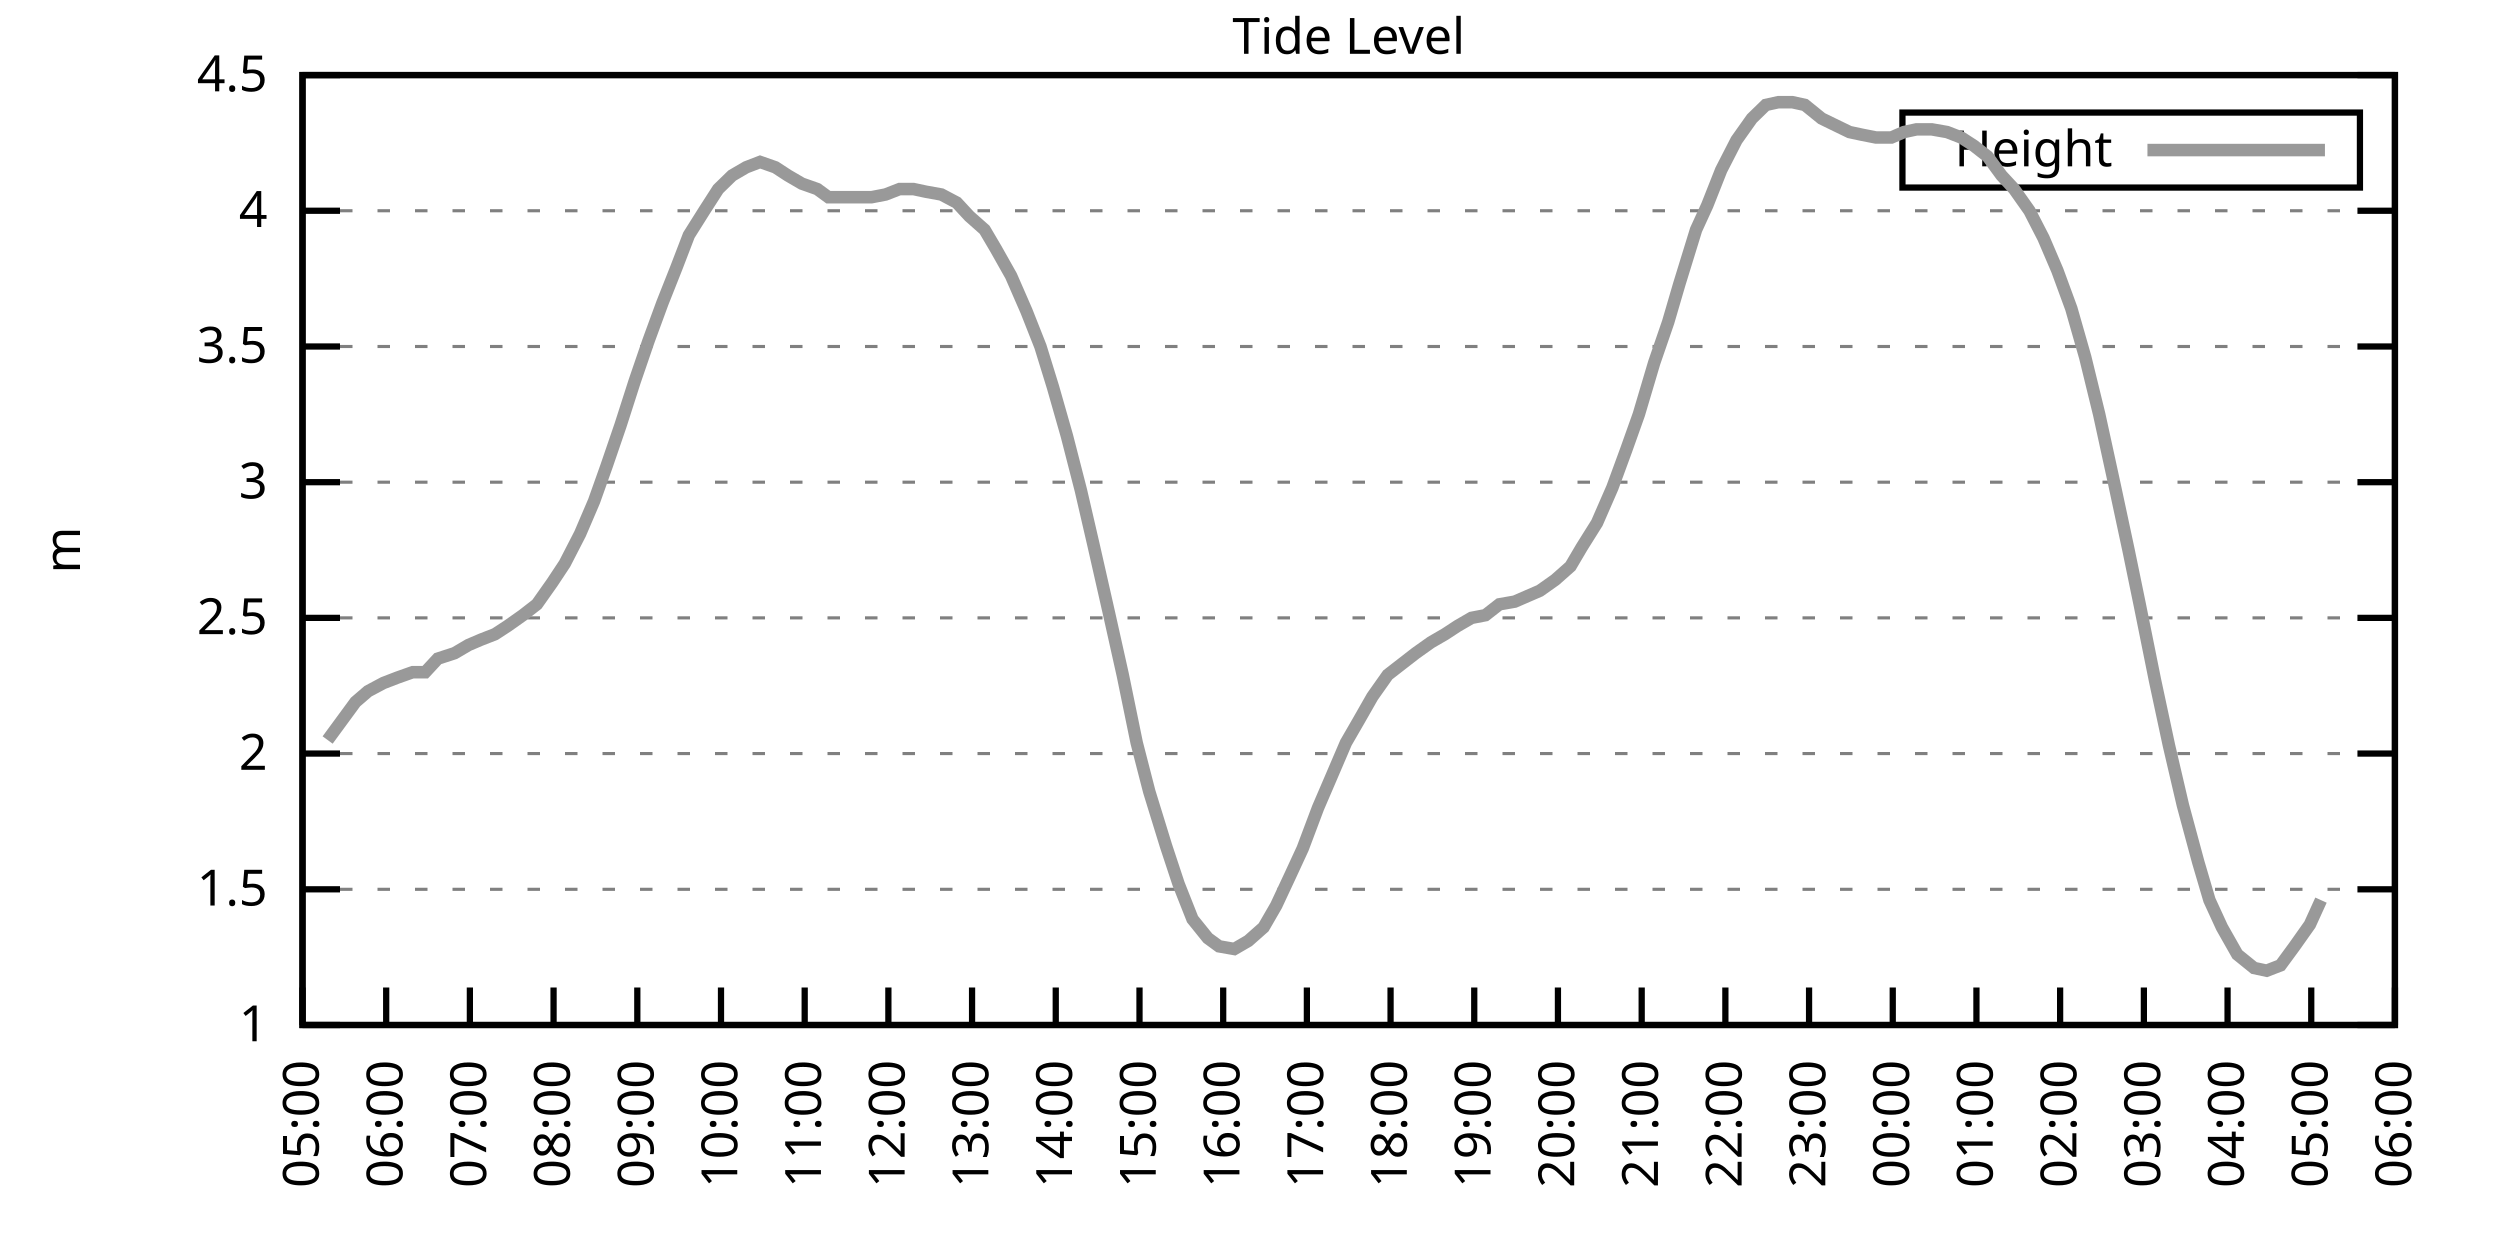
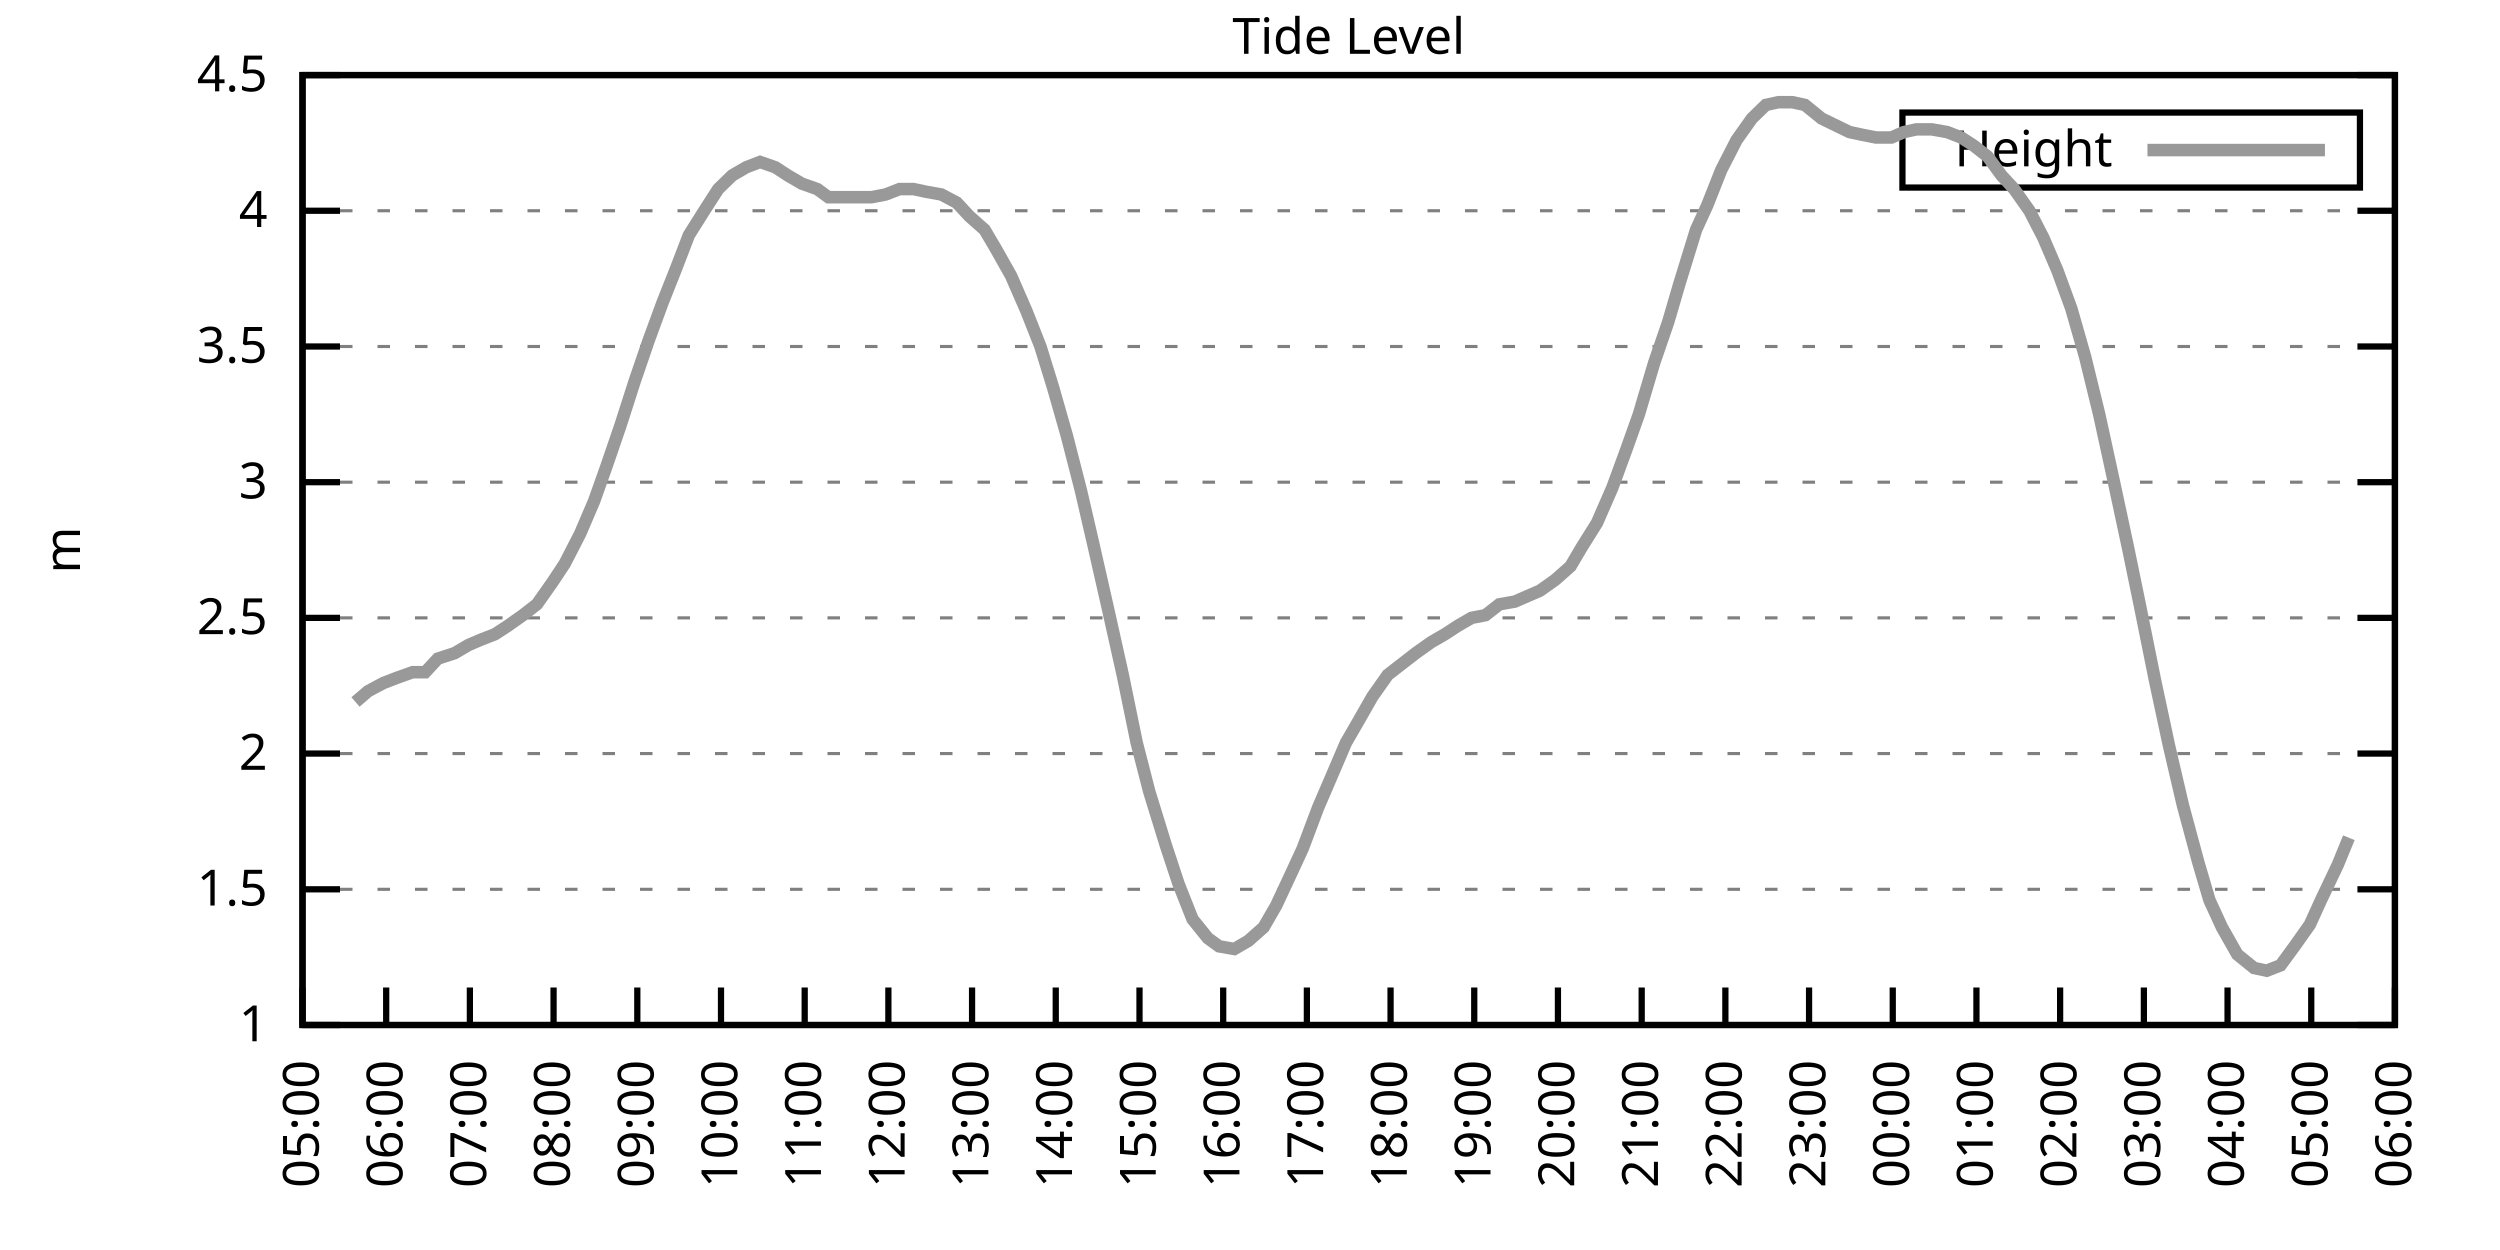
<svg xmlns="http://www.w3.org/2000/svg" xmlns:xlink="http://www.w3.org/1999/xlink" width="400" height="200" viewBox="0 0 400 200">
  <g id="gnuplot_canvas">
    <rect x="0" y="0" width="400" height="200" fill="none" />
    <defs>
      <circle id="gpDot" r="0.5" stroke-width="0.5" stroke="currentColor" />
      <path id="gpPt0" stroke-width="0.333" stroke="currentColor" d="M-1,0 h2 M0,-1 v2" />
      <path id="gpPt1" stroke-width="0.333" stroke="currentColor" d="M-1,-1 L1,1 M1,-1 L-1,1" />
      <path id="gpPt2" stroke-width="0.333" stroke="currentColor" d="M-1,0 L1,0 M0,-1 L0,1 M-1,-1 L1,1 M-1,1 L1,-1" />
      <rect id="gpPt3" stroke-width="0.333" stroke="currentColor" x="-1" y="-1" width="2" height="2" />
      <rect id="gpPt4" stroke-width="0.333" stroke="currentColor" fill="currentColor" x="-1" y="-1" width="2" height="2" />
      <circle id="gpPt5" stroke-width="0.333" stroke="currentColor" cx="0" cy="0" r="1" />
      <use xlink:href="#gpPt5" id="gpPt6" fill="currentColor" stroke="none" />
      <path id="gpPt7" stroke-width="0.333" stroke="currentColor" d="M0,-1.33 L-1.33,0.67 L1.33,0.67 z" />
      <use xlink:href="#gpPt7" id="gpPt8" fill="currentColor" stroke="none" />
      <use xlink:href="#gpPt7" id="gpPt9" stroke="currentColor" transform="rotate(180)" />
      <use xlink:href="#gpPt9" id="gpPt10" fill="currentColor" stroke="none" />
      <use xlink:href="#gpPt3" id="gpPt11" stroke="currentColor" transform="rotate(45)" />
      <use xlink:href="#gpPt11" id="gpPt12" fill="currentColor" stroke="none" />
      <path id="gpPt13" stroke-width="0.333" stroke="currentColor" d="M0,1.330 L1.265,0.411 L0.782,-1.067 L-0.782,-1.076 L-1.265,0.411 z" />
      <use xlink:href="#gpPt13" id="gpPt14" fill="currentColor" stroke="none" />
      <filter id="textbox" filterUnits="objectBoundingBox" x="0" y="0" height="1" width="1">
        <feFlood flood-color="white" flood-opacity="1" result="bgnd" />
        <feComposite in="SourceGraphic" in2="bgnd" operator="atop" />
      </filter>
      <filter id="greybox" filterUnits="objectBoundingBox" x="0" y="0" height="1" width="1">
        <feFlood flood-color="lightgrey" flood-opacity="1" result="grey" />
        <feComposite in="SourceGraphic" in2="grey" operator="atop" />
      </filter>
    </defs>
    <g fill="none" color="white" stroke="currentColor" stroke-width="1.00" stroke-linecap="butt" stroke-linejoin="miter">
</g>
    <g fill="none" color="black" stroke="currentColor" stroke-width="1.00" stroke-linecap="butt" stroke-linejoin="miter">
      <g stroke="none" shape-rendering="crispEdges">
        <polygon fill="rgb(255, 255, 255)" points="48.40,164.00 383.18,164.00 383.18,12.02 48.40,12.02 " />
      </g>
    </g>
    <g fill="none" color="black" stroke="currentColor" stroke-width="1.00" stroke-linecap="butt" stroke-linejoin="miter">
</g>
    <g fill="none" color="black" stroke="black" stroke-width="0.50" stroke-linecap="butt" stroke-linejoin="miter">
</g>
    <g fill="none" color="gray" stroke="currentColor" stroke-width="0.50" stroke-linecap="butt" stroke-linejoin="miter">
      <path stroke="gray" stroke-dasharray="2,4" class="gridline" d="M48.40,164.00 L383.19,164.00  " />
    </g>
    <g fill="none" color="gray" stroke="gray" stroke-width="1.00" stroke-linecap="butt" stroke-linejoin="miter">
</g>
    <g fill="none" color="black" stroke="currentColor" stroke-width="1.00" stroke-linecap="butt" stroke-linejoin="miter">
      <path stroke="black" d="M48.40,164.00 L54.40,164.00 M383.19,164.00 L377.19,164.00  " />
      <g transform="translate(42.80,166.60)" stroke="none" fill="black" font-family="Sans" font-size="8.00" text-anchor="end">
        <text>
          <tspan font-family="Sans"> 1</tspan>
        </text>
      </g>
    </g>
    <g fill="none" color="black" stroke="currentColor" stroke-width="1.00" stroke-linecap="butt" stroke-linejoin="miter">
</g>
    <g fill="none" color="black" stroke="black" stroke-width="0.50" stroke-linecap="butt" stroke-linejoin="miter">
</g>
    <g fill="none" color="gray" stroke="currentColor" stroke-width="0.50" stroke-linecap="butt" stroke-linejoin="miter">
      <path stroke="gray" stroke-dasharray="2,4" class="gridline" d="M48.40,142.29 L383.19,142.29  " />
    </g>
    <g fill="none" color="gray" stroke="gray" stroke-width="1.00" stroke-linecap="butt" stroke-linejoin="miter">
</g>
    <g fill="none" color="black" stroke="currentColor" stroke-width="1.00" stroke-linecap="butt" stroke-linejoin="miter">
      <path stroke="black" d="M48.40,142.29 L54.40,142.29 M383.19,142.29 L377.19,142.29  " />
      <g transform="translate(42.80,144.89)" stroke="none" fill="black" font-family="Sans" font-size="8.00" text-anchor="end">
        <text>
          <tspan font-family="Sans"> 1.5</tspan>
        </text>
      </g>
    </g>
    <g fill="none" color="black" stroke="currentColor" stroke-width="1.00" stroke-linecap="butt" stroke-linejoin="miter">
</g>
    <g fill="none" color="black" stroke="black" stroke-width="0.50" stroke-linecap="butt" stroke-linejoin="miter">
</g>
    <g fill="none" color="gray" stroke="currentColor" stroke-width="0.50" stroke-linecap="butt" stroke-linejoin="miter">
      <path stroke="gray" stroke-dasharray="2,4" class="gridline" d="M48.40,120.57 L383.19,120.57  " />
    </g>
    <g fill="none" color="gray" stroke="gray" stroke-width="1.00" stroke-linecap="butt" stroke-linejoin="miter">
</g>
    <g fill="none" color="black" stroke="currentColor" stroke-width="1.00" stroke-linecap="butt" stroke-linejoin="miter">
      <path stroke="black" d="M48.40,120.57 L54.40,120.57 M383.19,120.57 L377.19,120.57  " />
      <g transform="translate(42.80,123.17)" stroke="none" fill="black" font-family="Sans" font-size="8.00" text-anchor="end">
        <text>
          <tspan font-family="Sans"> 2</tspan>
        </text>
      </g>
    </g>
    <g fill="none" color="black" stroke="currentColor" stroke-width="1.00" stroke-linecap="butt" stroke-linejoin="miter">
</g>
    <g fill="none" color="black" stroke="black" stroke-width="0.50" stroke-linecap="butt" stroke-linejoin="miter">
</g>
    <g fill="none" color="gray" stroke="currentColor" stroke-width="0.50" stroke-linecap="butt" stroke-linejoin="miter">
      <path stroke="gray" stroke-dasharray="2,4" class="gridline" d="M48.40,98.86 L383.19,98.86  " />
    </g>
    <g fill="none" color="gray" stroke="gray" stroke-width="1.00" stroke-linecap="butt" stroke-linejoin="miter">
</g>
    <g fill="none" color="black" stroke="currentColor" stroke-width="1.00" stroke-linecap="butt" stroke-linejoin="miter">
      <path stroke="black" d="M48.40,98.86 L54.40,98.86 M383.19,98.86 L377.19,98.86  " />
      <g transform="translate(42.80,101.46)" stroke="none" fill="black" font-family="Sans" font-size="8.00" text-anchor="end">
        <text>
          <tspan font-family="Sans"> 2.5</tspan>
        </text>
      </g>
    </g>
    <g fill="none" color="black" stroke="currentColor" stroke-width="1.00" stroke-linecap="butt" stroke-linejoin="miter">
</g>
    <g fill="none" color="black" stroke="black" stroke-width="0.50" stroke-linecap="butt" stroke-linejoin="miter">
</g>
    <g fill="none" color="gray" stroke="currentColor" stroke-width="0.50" stroke-linecap="butt" stroke-linejoin="miter">
      <path stroke="gray" stroke-dasharray="2,4" class="gridline" d="M48.40,77.15 L383.19,77.15  " />
    </g>
    <g fill="none" color="gray" stroke="gray" stroke-width="1.00" stroke-linecap="butt" stroke-linejoin="miter">
</g>
    <g fill="none" color="black" stroke="currentColor" stroke-width="1.00" stroke-linecap="butt" stroke-linejoin="miter">
      <path stroke="black" d="M48.40,77.15 L54.40,77.15 M383.19,77.15 L377.19,77.15  " />
      <g transform="translate(42.80,79.75)" stroke="none" fill="black" font-family="Sans" font-size="8.00" text-anchor="end">
        <text>
          <tspan font-family="Sans"> 3</tspan>
        </text>
      </g>
    </g>
    <g fill="none" color="black" stroke="currentColor" stroke-width="1.00" stroke-linecap="butt" stroke-linejoin="miter">
</g>
    <g fill="none" color="black" stroke="black" stroke-width="0.50" stroke-linecap="butt" stroke-linejoin="miter">
</g>
    <g fill="none" color="gray" stroke="currentColor" stroke-width="0.50" stroke-linecap="butt" stroke-linejoin="miter">
      <path stroke="gray" stroke-dasharray="2,4" class="gridline" d="M48.40,55.44 L383.19,55.44  " />
    </g>
    <g fill="none" color="gray" stroke="gray" stroke-width="1.00" stroke-linecap="butt" stroke-linejoin="miter">
</g>
    <g fill="none" color="black" stroke="currentColor" stroke-width="1.00" stroke-linecap="butt" stroke-linejoin="miter">
      <path stroke="black" d="M48.40,55.44 L54.40,55.44 M383.19,55.44 L377.19,55.44  " />
      <g transform="translate(42.80,58.04)" stroke="none" fill="black" font-family="Sans" font-size="8.00" text-anchor="end">
        <text>
          <tspan font-family="Sans"> 3.5</tspan>
        </text>
      </g>
    </g>
    <g fill="none" color="black" stroke="currentColor" stroke-width="1.00" stroke-linecap="butt" stroke-linejoin="miter">
</g>
    <g fill="none" color="black" stroke="black" stroke-width="0.50" stroke-linecap="butt" stroke-linejoin="miter">
</g>
    <g fill="none" color="gray" stroke="currentColor" stroke-width="0.50" stroke-linecap="butt" stroke-linejoin="miter">
      <path stroke="gray" stroke-dasharray="2,4" class="gridline" d="M48.40,33.72 L383.19,33.72  " />
    </g>
    <g fill="none" color="gray" stroke="gray" stroke-width="1.00" stroke-linecap="butt" stroke-linejoin="miter">
</g>
    <g fill="none" color="black" stroke="currentColor" stroke-width="1.00" stroke-linecap="butt" stroke-linejoin="miter">
      <path stroke="black" d="M48.40,33.72 L54.40,33.72 M383.19,33.72 L377.19,33.72  " />
      <g transform="translate(42.80,36.32)" stroke="none" fill="black" font-family="Sans" font-size="8.00" text-anchor="end">
        <text>
          <tspan font-family="Sans"> 4</tspan>
        </text>
      </g>
    </g>
    <g fill="none" color="black" stroke="currentColor" stroke-width="1.00" stroke-linecap="butt" stroke-linejoin="miter">
</g>
    <g fill="none" color="black" stroke="black" stroke-width="0.50" stroke-linecap="butt" stroke-linejoin="miter">
</g>
    <g fill="none" color="gray" stroke="currentColor" stroke-width="0.50" stroke-linecap="butt" stroke-linejoin="miter">
      <path stroke="gray" stroke-dasharray="2,4" class="gridline" d="M48.40,12.01 L383.19,12.01  " />
    </g>
    <g fill="none" color="gray" stroke="gray" stroke-width="1.00" stroke-linecap="butt" stroke-linejoin="miter">
</g>
    <g fill="none" color="black" stroke="currentColor" stroke-width="1.00" stroke-linecap="butt" stroke-linejoin="miter">
      <path stroke="black" d="M48.40,12.01 L54.40,12.01 M383.19,12.01 L377.19,12.01  " />
      <g transform="translate(42.80,14.61)" stroke="none" fill="black" font-family="Sans" font-size="8.00" text-anchor="end">
        <text>
          <tspan font-family="Sans"> 4.5</tspan>
        </text>
      </g>
    </g>
    <g fill="none" color="black" stroke="currentColor" stroke-width="1.00" stroke-linecap="butt" stroke-linejoin="miter">
      <path stroke="black" d="M48.40,164.00 L48.40,158.00  " />
      <g transform="translate(51.00,169.60) rotate(270.00)" stroke="none" fill="black" font-family="Sans" font-size="8.00" text-anchor="end">
        <text>
          <tspan font-family="Sans">05:00</tspan>
        </text>
      </g>
    </g>
    <g fill="none" color="black" stroke="currentColor" stroke-width="1.00" stroke-linecap="butt" stroke-linejoin="miter">
      <path stroke="black" d="M61.79,164.00 L61.79,158.00  " />
      <g transform="translate(64.39,169.60) rotate(270.00)" stroke="none" fill="black" font-family="Sans" font-size="8.00" text-anchor="end">
        <text>
          <tspan font-family="Sans">06:00</tspan>
        </text>
      </g>
    </g>
    <g fill="none" color="black" stroke="currentColor" stroke-width="1.00" stroke-linecap="butt" stroke-linejoin="miter">
      <path stroke="black" d="M75.18,164.00 L75.18,158.00  " />
      <g transform="translate(77.78,169.60) rotate(270.00)" stroke="none" fill="black" font-family="Sans" font-size="8.00" text-anchor="end">
        <text>
          <tspan font-family="Sans">07:00</tspan>
        </text>
      </g>
    </g>
    <g fill="none" color="black" stroke="currentColor" stroke-width="1.00" stroke-linecap="butt" stroke-linejoin="miter">
      <path stroke="black" d="M88.57,164.00 L88.57,158.00  " />
      <g transform="translate(91.17,169.60) rotate(270.00)" stroke="none" fill="black" font-family="Sans" font-size="8.00" text-anchor="end">
        <text>
          <tspan font-family="Sans">08:00</tspan>
        </text>
      </g>
    </g>
    <g fill="none" color="black" stroke="currentColor" stroke-width="1.00" stroke-linecap="butt" stroke-linejoin="miter">
      <path stroke="black" d="M101.97,164.00 L101.97,158.00  " />
      <g transform="translate(104.57,169.60) rotate(270.00)" stroke="none" fill="black" font-family="Sans" font-size="8.00" text-anchor="end">
        <text>
          <tspan font-family="Sans">09:00</tspan>
        </text>
      </g>
    </g>
    <g fill="none" color="black" stroke="currentColor" stroke-width="1.00" stroke-linecap="butt" stroke-linejoin="miter">
      <path stroke="black" d="M115.36,164.00 L115.36,158.00  " />
      <g transform="translate(117.96,169.60) rotate(270.00)" stroke="none" fill="black" font-family="Sans" font-size="8.00" text-anchor="end">
        <text>
          <tspan font-family="Sans">10:00</tspan>
        </text>
      </g>
    </g>
    <g fill="none" color="black" stroke="currentColor" stroke-width="1.00" stroke-linecap="butt" stroke-linejoin="miter">
      <path stroke="black" d="M128.75,164.00 L128.75,158.00  " />
      <g transform="translate(131.35,169.60) rotate(270.00)" stroke="none" fill="black" font-family="Sans" font-size="8.00" text-anchor="end">
        <text>
          <tspan font-family="Sans">11:00</tspan>
        </text>
      </g>
    </g>
    <g fill="none" color="black" stroke="currentColor" stroke-width="1.00" stroke-linecap="butt" stroke-linejoin="miter">
      <path stroke="black" d="M142.14,164.00 L142.14,158.00  " />
      <g transform="translate(144.74,169.60) rotate(270.00)" stroke="none" fill="black" font-family="Sans" font-size="8.00" text-anchor="end">
        <text>
          <tspan font-family="Sans">12:00</tspan>
        </text>
      </g>
    </g>
    <g fill="none" color="black" stroke="currentColor" stroke-width="1.00" stroke-linecap="butt" stroke-linejoin="miter">
      <path stroke="black" d="M155.53,164.00 L155.53,158.00  " />
      <g transform="translate(158.13,169.60) rotate(270.00)" stroke="none" fill="black" font-family="Sans" font-size="8.00" text-anchor="end">
        <text>
          <tspan font-family="Sans">13:00</tspan>
        </text>
      </g>
    </g>
    <g fill="none" color="black" stroke="currentColor" stroke-width="1.00" stroke-linecap="butt" stroke-linejoin="miter">
      <path stroke="black" d="M168.92,164.00 L168.92,158.00  " />
      <g transform="translate(171.52,169.60) rotate(270.00)" stroke="none" fill="black" font-family="Sans" font-size="8.00" text-anchor="end">
        <text>
          <tspan font-family="Sans">14:00</tspan>
        </text>
      </g>
    </g>
    <g fill="none" color="black" stroke="currentColor" stroke-width="1.00" stroke-linecap="butt" stroke-linejoin="miter">
      <path stroke="black" d="M182.32,164.00 L182.32,158.00  " />
      <g transform="translate(184.92,169.60) rotate(270.00)" stroke="none" fill="black" font-family="Sans" font-size="8.00" text-anchor="end">
        <text>
          <tspan font-family="Sans">15:00</tspan>
        </text>
      </g>
    </g>
    <g fill="none" color="black" stroke="currentColor" stroke-width="1.00" stroke-linecap="butt" stroke-linejoin="miter">
      <path stroke="black" d="M195.71,164.00 L195.71,158.00  " />
      <g transform="translate(198.31,169.60) rotate(270.00)" stroke="none" fill="black" font-family="Sans" font-size="8.00" text-anchor="end">
        <text>
          <tspan font-family="Sans">16:00</tspan>
        </text>
      </g>
    </g>
    <g fill="none" color="black" stroke="currentColor" stroke-width="1.00" stroke-linecap="butt" stroke-linejoin="miter">
      <path stroke="black" d="M209.10,164.00 L209.10,158.00  " />
      <g transform="translate(211.70,169.60) rotate(270.00)" stroke="none" fill="black" font-family="Sans" font-size="8.00" text-anchor="end">
        <text>
          <tspan font-family="Sans">17:00</tspan>
        </text>
      </g>
    </g>
    <g fill="none" color="black" stroke="currentColor" stroke-width="1.00" stroke-linecap="butt" stroke-linejoin="miter">
      <path stroke="black" d="M222.49,164.00 L222.49,158.00  " />
      <g transform="translate(225.09,169.60) rotate(270.00)" stroke="none" fill="black" font-family="Sans" font-size="8.00" text-anchor="end">
        <text>
          <tspan font-family="Sans">18:00</tspan>
        </text>
      </g>
    </g>
    <g fill="none" color="black" stroke="currentColor" stroke-width="1.00" stroke-linecap="butt" stroke-linejoin="miter">
      <path stroke="black" d="M235.88,164.00 L235.88,158.00  " />
      <g transform="translate(238.48,169.60) rotate(270.00)" stroke="none" fill="black" font-family="Sans" font-size="8.00" text-anchor="end">
        <text>
          <tspan font-family="Sans">19:00</tspan>
        </text>
      </g>
    </g>
    <g fill="none" color="black" stroke="currentColor" stroke-width="1.00" stroke-linecap="butt" stroke-linejoin="miter">
      <path stroke="black" d="M249.27,164.00 L249.27,158.00  " />
      <g transform="translate(251.87,169.60) rotate(270.00)" stroke="none" fill="black" font-family="Sans" font-size="8.00" text-anchor="end">
        <text>
          <tspan font-family="Sans">20:00</tspan>
        </text>
      </g>
    </g>
    <g fill="none" color="black" stroke="currentColor" stroke-width="1.00" stroke-linecap="butt" stroke-linejoin="miter">
      <path stroke="black" d="M262.67,164.00 L262.67,158.00  " />
      <g transform="translate(265.27,169.60) rotate(270.00)" stroke="none" fill="black" font-family="Sans" font-size="8.00" text-anchor="end">
        <text>
          <tspan font-family="Sans">21:00</tspan>
        </text>
      </g>
    </g>
    <g fill="none" color="black" stroke="currentColor" stroke-width="1.00" stroke-linecap="butt" stroke-linejoin="miter">
      <path stroke="black" d="M276.06,164.00 L276.06,158.00  " />
      <g transform="translate(278.66,169.60) rotate(270.00)" stroke="none" fill="black" font-family="Sans" font-size="8.00" text-anchor="end">
        <text>
          <tspan font-family="Sans">22:00</tspan>
        </text>
      </g>
    </g>
    <g fill="none" color="black" stroke="currentColor" stroke-width="1.00" stroke-linecap="butt" stroke-linejoin="miter">
      <path stroke="black" d="M289.45,164.00 L289.45,158.00  " />
      <g transform="translate(292.05,169.60) rotate(270.00)" stroke="none" fill="black" font-family="Sans" font-size="8.00" text-anchor="end">
        <text>
          <tspan font-family="Sans">23:00</tspan>
        </text>
      </g>
    </g>
    <g fill="none" color="black" stroke="currentColor" stroke-width="1.00" stroke-linecap="butt" stroke-linejoin="miter">
      <path stroke="black" d="M302.84,164.00 L302.84,158.00  " />
      <g transform="translate(305.44,169.60) rotate(270.00)" stroke="none" fill="black" font-family="Sans" font-size="8.00" text-anchor="end">
        <text>
          <tspan font-family="Sans">00:00</tspan>
        </text>
      </g>
    </g>
    <g fill="none" color="black" stroke="currentColor" stroke-width="1.00" stroke-linecap="butt" stroke-linejoin="miter">
      <path stroke="black" d="M316.23,164.00 L316.23,158.00  " />
      <g transform="translate(318.83,169.60) rotate(270.00)" stroke="none" fill="black" font-family="Sans" font-size="8.00" text-anchor="end">
        <text>
          <tspan font-family="Sans">01:00</tspan>
        </text>
      </g>
    </g>
    <g fill="none" color="black" stroke="currentColor" stroke-width="1.00" stroke-linecap="butt" stroke-linejoin="miter">
      <path stroke="black" d="M329.62,164.00 L329.62,158.00  " />
      <g transform="translate(332.22,169.60) rotate(270.00)" stroke="none" fill="black" font-family="Sans" font-size="8.00" text-anchor="end">
        <text>
          <tspan font-family="Sans">02:00</tspan>
        </text>
      </g>
    </g>
    <g fill="none" color="black" stroke="currentColor" stroke-width="1.00" stroke-linecap="butt" stroke-linejoin="miter">
      <path stroke="black" d="M343.02,164.00 L343.02,158.00  " />
      <g transform="translate(345.62,169.60) rotate(270.00)" stroke="none" fill="black" font-family="Sans" font-size="8.00" text-anchor="end">
        <text>
          <tspan font-family="Sans">03:00</tspan>
        </text>
      </g>
    </g>
    <g fill="none" color="black" stroke="currentColor" stroke-width="1.00" stroke-linecap="butt" stroke-linejoin="miter">
      <path stroke="black" d="M356.41,164.00 L356.41,158.00  " />
      <g transform="translate(359.01,169.60) rotate(270.00)" stroke="none" fill="black" font-family="Sans" font-size="8.00" text-anchor="end">
        <text>
          <tspan font-family="Sans">04:00</tspan>
        </text>
      </g>
    </g>
    <g fill="none" color="black" stroke="currentColor" stroke-width="1.00" stroke-linecap="butt" stroke-linejoin="miter">
      <path stroke="black" d="M369.80,164.00 L369.80,158.00  " />
      <g transform="translate(372.40,169.60) rotate(270.00)" stroke="none" fill="black" font-family="Sans" font-size="8.00" text-anchor="end">
        <text>
          <tspan font-family="Sans">05:00</tspan>
        </text>
      </g>
    </g>
    <g fill="none" color="black" stroke="currentColor" stroke-width="1.00" stroke-linecap="butt" stroke-linejoin="miter">
      <path stroke="black" d="M383.19,164.00 L383.19,158.00  " />
      <g transform="translate(385.79,169.60) rotate(270.00)" stroke="none" fill="black" font-family="Sans" font-size="8.00" text-anchor="end">
        <text>
          <tspan font-family="Sans">06:00</tspan>
        </text>
      </g>
    </g>
    <g fill="none" color="black" stroke="currentColor" stroke-width="1.00" stroke-linecap="butt" stroke-linejoin="miter">
</g>
    <g fill="none" color="black" stroke="currentColor" stroke-width="1.00" stroke-linecap="butt" stroke-linejoin="miter">
      <path stroke="black" d="M48.40,12.01 L48.40,164.00 L383.19,164.00 L383.19,12.01 L48.40,12.01 Z  " />
    </g>
    <g fill="none" color="black" stroke="currentColor" stroke-width="1.00" stroke-linecap="butt" stroke-linejoin="miter">
</g>
    <g fill="none" color="black" stroke="currentColor" stroke-width="1.00" stroke-linecap="butt" stroke-linejoin="miter">
      <path stroke="black" d="M304.39,30.01 L304.39,18.01 L377.59,18.01 L377.59,30.01 L304.39,30.01 Z  " />
    </g>
    <g id="Tide_level_plot_1">
      <g fill="none" color="white" stroke="black" stroke-width="2.00" stroke-linecap="butt" stroke-linejoin="miter">
</g>
      <g fill="none" color="black" stroke="currentColor" stroke-width="2.00" stroke-linecap="butt" stroke-linejoin="miter">
        <g transform="translate(337.99,26.61)" stroke="none" fill="black" font-family="Sans" font-size="8.00" text-anchor="end">
          <text>
            <tspan font-family="Sans">Height</tspan>
          </text>
        </g>
      </g>
      <g fill="none" color="black" stroke="currentColor" stroke-width="2.00" stroke-linecap="butt" stroke-linejoin="miter">
-         <path stroke="rgb(153, 153, 153)" d="M343.59,24.01 L371.99,24.01 M52.42,118.40 L54.65,115.36 L56.88,112.32 L58.89,110.59 L61.35,109.28 L63.58,108.42   L66.03,107.55 L68.04,107.55 L70.05,105.38 L72.73,104.51 L74.96,103.20 L76.97,102.34 L79.20,101.47 L81.21,100.16   L83.66,98.43 L85.90,96.69 L88.35,93.22 L90.36,90.18 L92.82,85.40 L95.05,80.19 L97.06,74.54 L99.29,68.03   L101.52,61.08 L103.75,54.57 L105.98,48.49 L108.22,42.84 L110.22,37.63 L112.68,33.72 L114.91,30.25 L117.14,28.08   L119.38,26.77 L121.61,25.91 L124.06,26.77 L126.07,28.08 L128.30,29.38 L130.76,30.25 L132.54,31.55 L135.00,31.55   L137.45,31.55 L139.46,31.55 L141.69,31.12 L143.93,30.25 L146.16,30.25 L148.17,30.68 L150.62,31.12 L153.08,32.42   L155.09,34.59 L157.54,36.76 L159.33,39.80 L161.78,44.15 L164.24,49.79 L166.47,55.44 L168.48,61.95 L170.71,69.77   L172.94,78.45 L174.95,87.14 L177.41,97.99 L179.64,107.98 L181.87,118.84 L183.88,126.65 L186.56,135.34 L188.57,141.42   L190.80,147.06 L193.25,150.10 L195.04,151.41 L197.49,151.84 L199.73,150.54 L202.18,148.37 L204.19,144.89 L206.42,140.12   L208.43,135.77 L210.88,129.26 L213.12,124.05 L215.35,118.84 L217.36,115.36 L219.59,111.45 L222.04,107.98 L224.28,106.24   L226.51,104.51 L228.96,102.77 L231.20,101.47 L233.20,100.16 L235.44,98.86 L237.67,98.43 L239.90,96.69 L242.36,96.26   L244.36,95.39 L246.37,94.52 L248.83,92.78 L251.28,90.61 L253.07,87.57 L255.52,83.66 L257.98,78.02 L260.21,71.94   L262.22,66.29 L264.67,58.04 L266.91,51.53 L268.69,45.45 L271.37,36.76 L273.16,32.85 L275.39,27.21 L277.84,22.43   L280.30,18.96 L282.53,16.79 L284.54,16.35 L286.77,16.35 L288.78,16.79 L291.46,18.96 L293.24,19.83 L295.92,21.13   L297.93,21.56 L300.16,22.00 L302.62,22.00 L304.63,21.13 L306.63,20.70 L309.09,20.70 L311.54,21.13 L313.78,22.00   L315.79,23.30 L318.02,25.04 L320.25,28.08 L322.26,30.25 L324.71,33.72 L326.95,38.07 L329.18,43.28 L331.41,49.36   L333.64,57.17 L335.87,66.29 L338.33,77.58 L340.56,88.00 L342.35,96.69 L344.80,108.85 L347.03,119.27 L349.26,128.83   L351.72,137.94 L353.51,144.02 L355.51,148.37 L357.97,152.71 L360.65,154.88 L362.66,155.31 L364.89,154.45 L367.12,151.41   L369.58,147.93 L371.36,144.02  " />
+         <path stroke="rgb(153, 153, 153)" d="M343.59,24.01 L371.99,24.01 M56.88,112.32 L58.89,110.59 L61.35,109.28 L63.58,108.42 L66.03,107.55 L68.04,107.55   L70.05,105.38 L72.73,104.51 L74.96,103.20 L76.97,102.34 L79.20,101.47 L81.21,100.16 L83.66,98.43 L85.90,96.69   L88.35,93.22 L90.36,90.18 L92.82,85.40 L95.05,80.19 L97.06,74.54 L99.29,68.03 L101.52,61.08 L103.75,54.57   L105.98,48.49 L108.22,42.84 L110.22,37.63 L112.68,33.72 L114.91,30.25 L117.14,28.08 L119.38,26.77 L121.61,25.91   L124.06,26.77 L126.07,28.08 L128.30,29.38 L130.76,30.25 L132.54,31.55 L135.00,31.55 L137.45,31.55 L139.46,31.55   L141.69,31.12 L143.93,30.25 L146.16,30.25 L148.17,30.68 L150.62,31.12 L153.08,32.42 L155.09,34.59 L157.54,36.76   L159.33,39.80 L161.78,44.15 L164.24,49.79 L166.47,55.44 L168.48,61.95 L170.71,69.77 L172.94,78.45 L174.95,87.14   L177.41,97.99 L179.64,107.98 L181.87,118.84 L183.88,126.65 L186.56,135.34 L188.57,141.42 L190.80,147.06 L193.25,150.10   L195.04,151.41 L197.49,151.84 L199.73,150.54 L202.18,148.37 L204.19,144.89 L206.42,140.12 L208.43,135.77 L210.88,129.26   L213.12,124.05 L215.35,118.84 L217.36,115.36 L219.59,111.45 L222.04,107.98 L224.28,106.24 L226.51,104.51 L228.96,102.77   L231.20,101.47 L233.20,100.16 L235.44,98.86 L237.67,98.43 L239.90,96.69 L242.36,96.26 L244.36,95.39 L246.37,94.52   L248.83,92.78 L251.28,90.61 L253.07,87.57 L255.52,83.66 L257.98,78.02 L260.21,71.94 L262.22,66.29 L264.67,58.04   L266.91,51.53 L268.69,45.45 L271.37,36.76 L273.16,32.85 L275.39,27.21 L277.84,22.43 L280.30,18.96 L282.53,16.79   L284.54,16.35 L286.77,16.35 L288.78,16.79 L291.46,18.96 L293.24,19.83 L295.92,21.13 L297.93,21.56 L300.16,22.00   L302.62,22.00 L304.63,21.13 L306.63,20.70 L309.09,20.70 L311.54,21.13 L313.78,22.00 L315.79,23.30 L318.02,25.04   L320.25,28.08 L322.26,30.25 L324.71,33.72 L326.95,38.07 L329.18,43.28 L331.41,49.36 L333.64,57.17 L335.87,66.29   L338.33,77.58 L340.56,88.00 L342.35,96.69 L344.80,108.85 L347.03,119.27 L349.26,128.83 L351.72,137.94 L353.51,144.02   L355.51,148.37 L357.97,152.71 L360.65,154.88 L362.66,155.31 L364.89,154.45 L367.12,151.41 L369.58,147.93 L371.36,144.02   L374.04,138.38 L375.82,134.04  " />
      </g>
    </g>
    <g fill="none" color="black" stroke="currentColor" stroke-width="2.00" stroke-linecap="butt" stroke-linejoin="miter">
</g>
    <g fill="none" color="black" stroke="black" stroke-width="1.00" stroke-linecap="butt" stroke-linejoin="miter">
</g>
    <g fill="none" color="black" stroke="currentColor" stroke-width="1.00" stroke-linecap="butt" stroke-linejoin="miter">
      <path stroke="black" d="M48.40,12.01 L48.40,164.00 L383.19,164.00 L383.19,12.01 L48.40,12.01 Z  " />
      <g transform="translate(12.80,88.01) rotate(270.00)" stroke="none" fill="black" font-family="Sans" font-size="8.00" text-anchor="middle">
        <text>
          <tspan font-family="Sans">m</tspan>
        </text>
      </g>
    </g>
    <g fill="none" color="black" stroke="currentColor" stroke-width="1.00" stroke-linecap="butt" stroke-linejoin="miter">
</g>
    <g fill="none" color="black" stroke="currentColor" stroke-width="1.00" stroke-linecap="butt" stroke-linejoin="miter">
      <g transform="translate(215.79,8.61)" stroke="none" fill="black" font-family="Sans" font-size="8.00" text-anchor="middle">
        <text>
          <tspan font-family="Sans">Tide Level</tspan>
        </text>
      </g>
    </g>
    <g fill="none" color="black" stroke="currentColor" stroke-width="1.00" stroke-linecap="butt" stroke-linejoin="miter">
</g>
  </g>
</svg>
